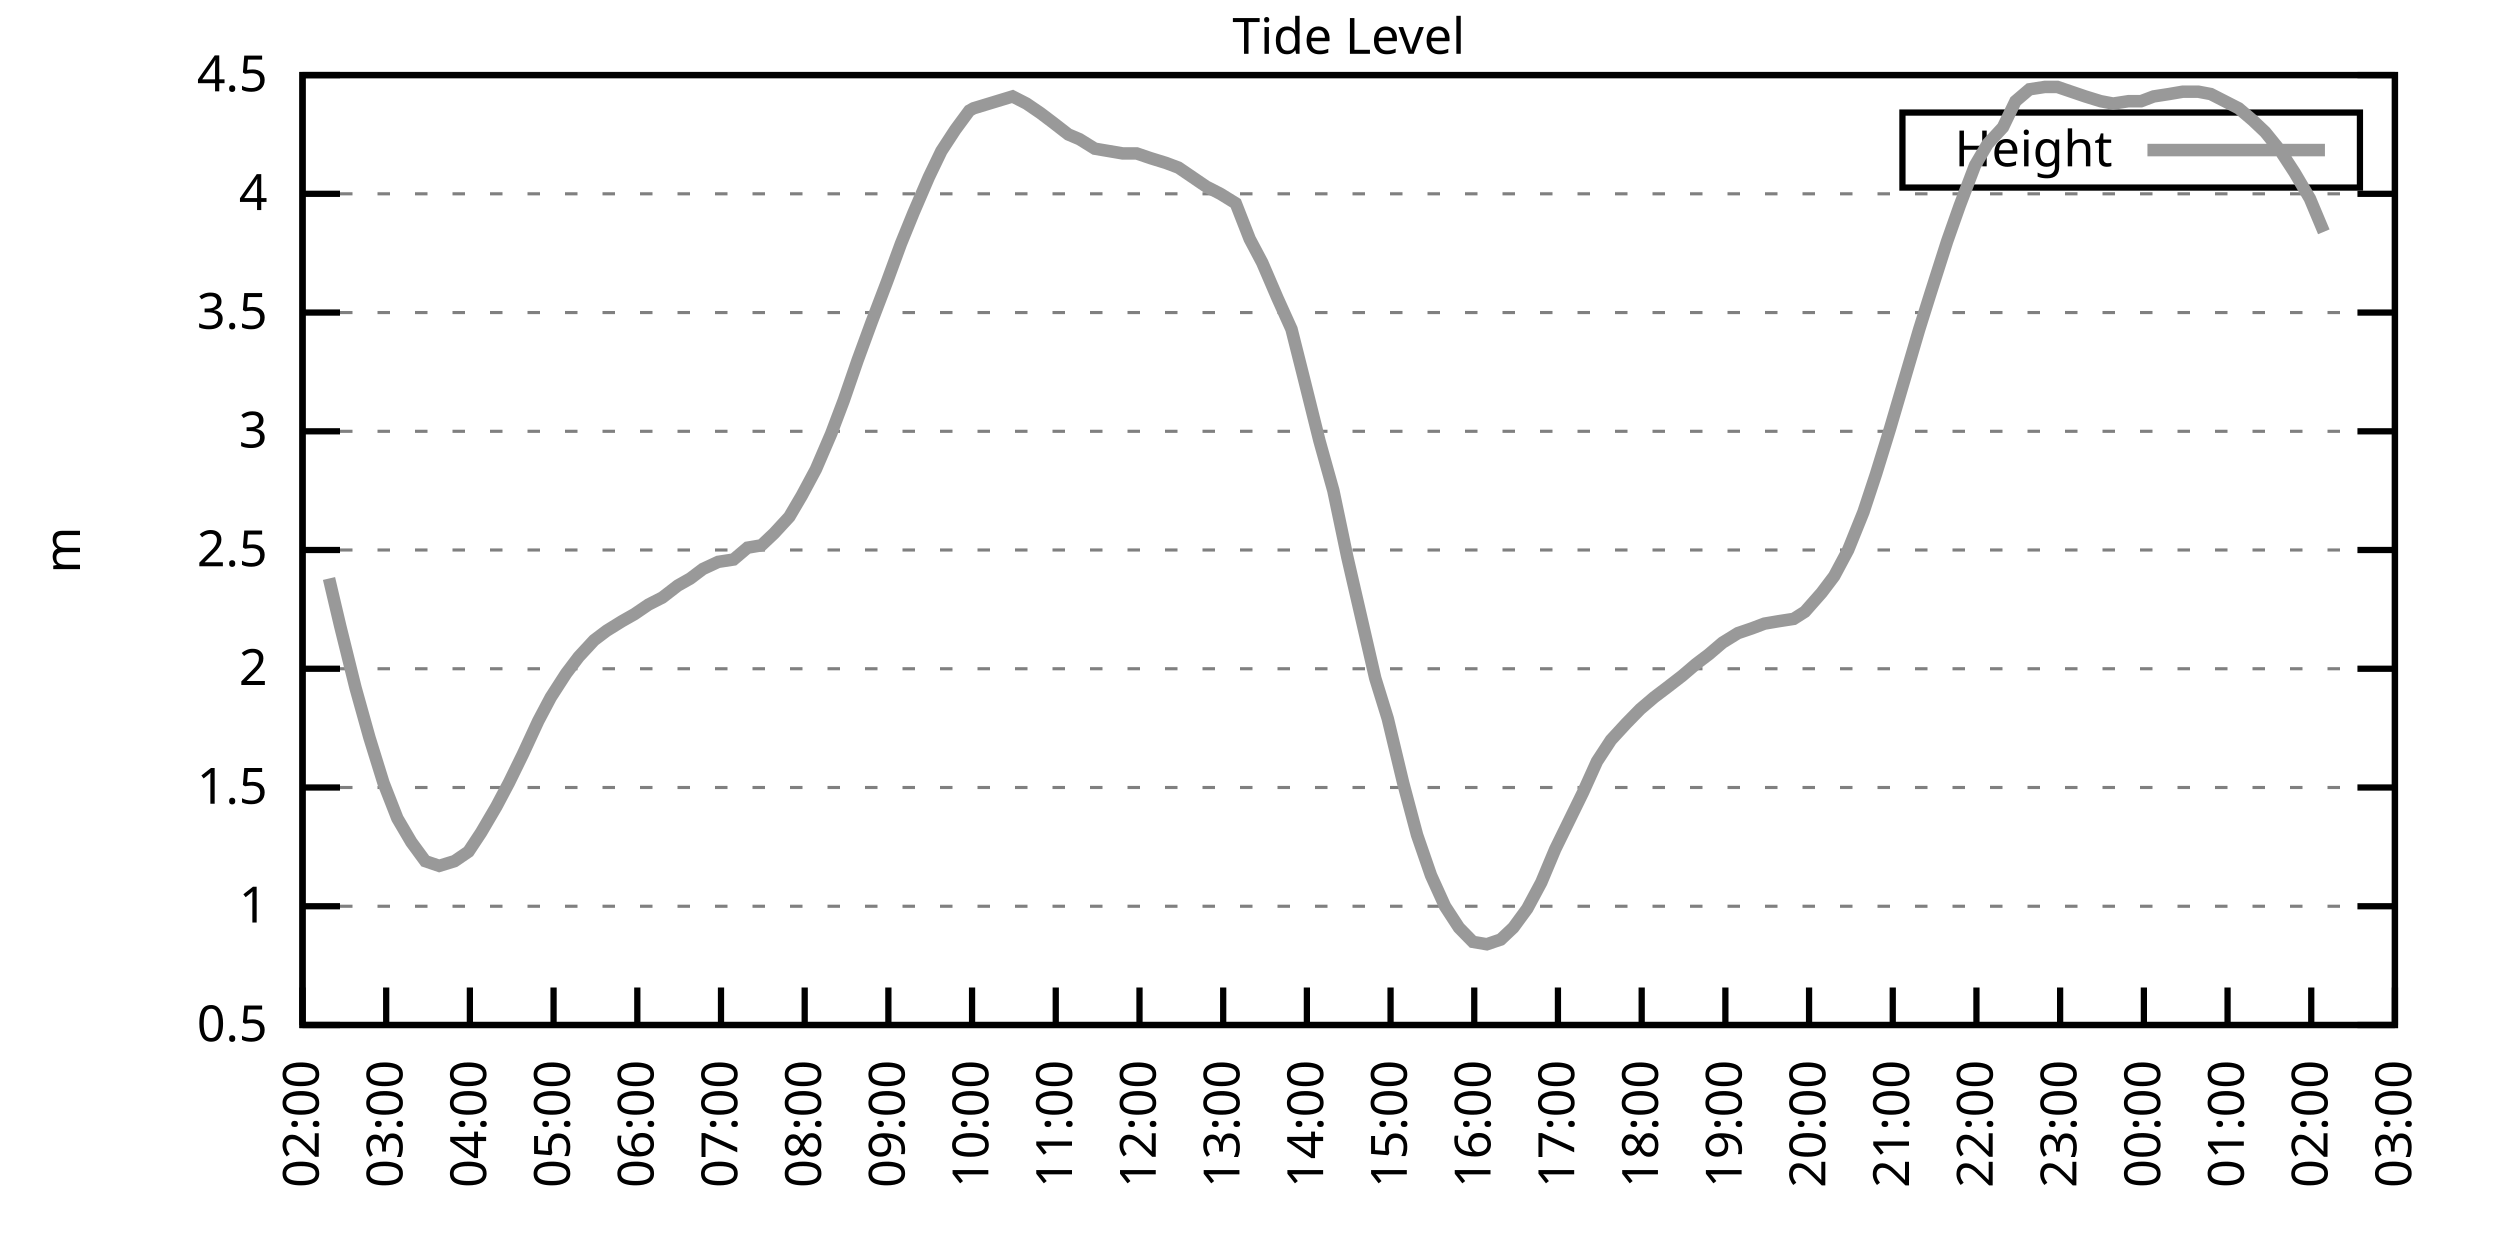
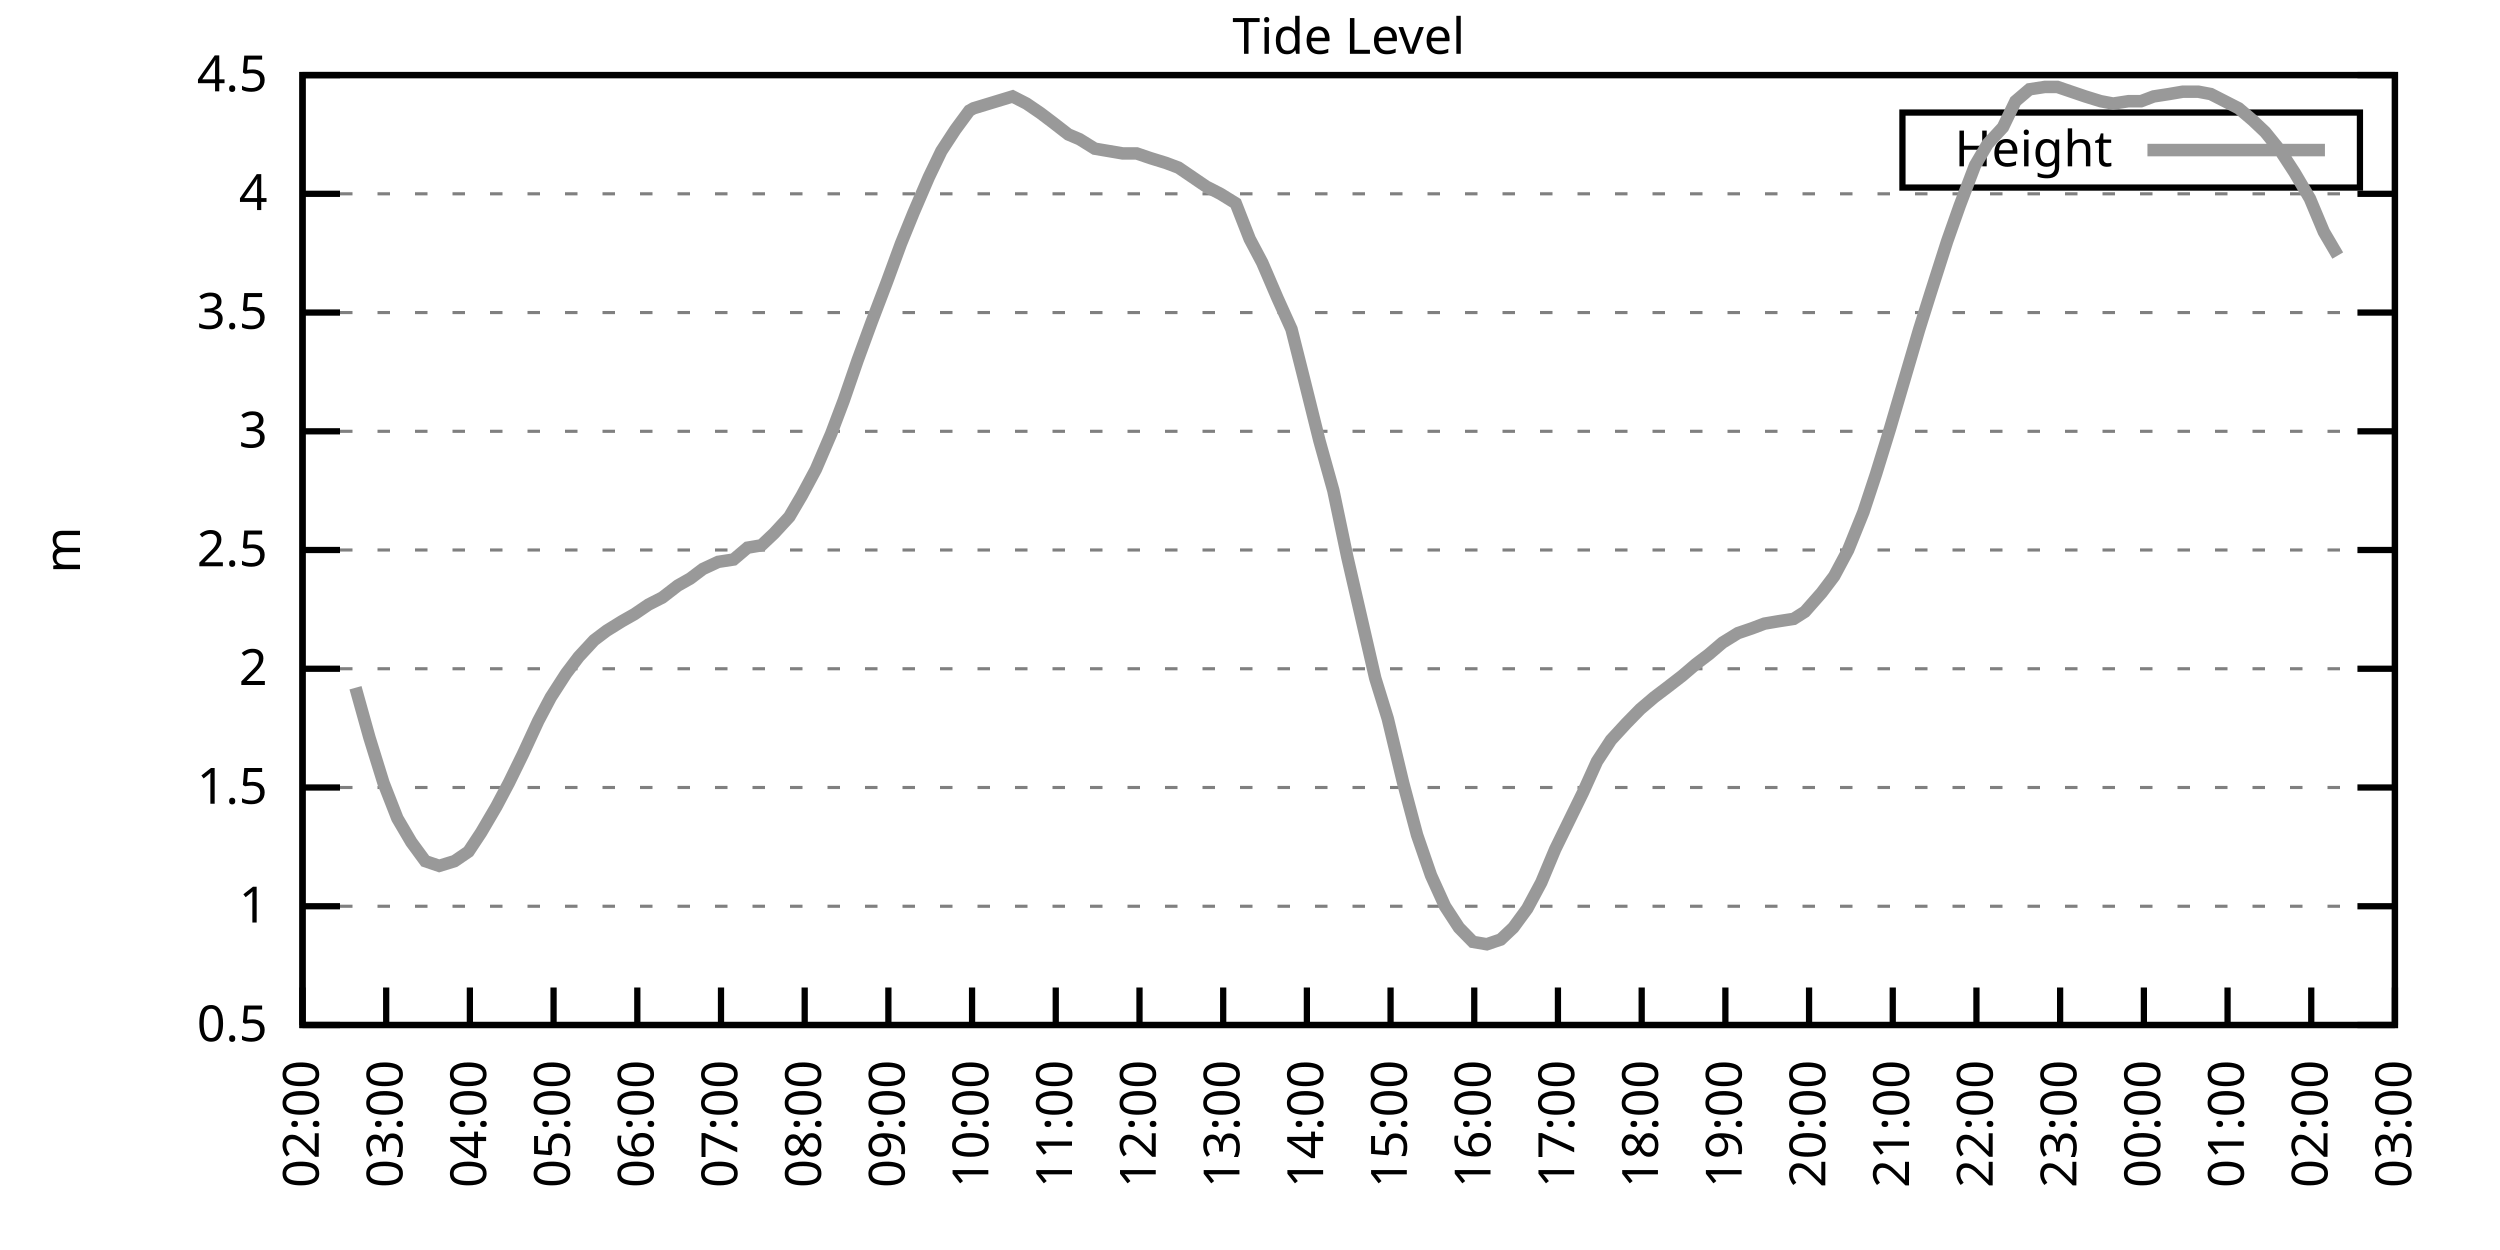
<svg xmlns="http://www.w3.org/2000/svg" xmlns:xlink="http://www.w3.org/1999/xlink" width="400" height="200" viewBox="0 0 400 200">
  <g id="gnuplot_canvas">
    <rect x="0" y="0" width="400" height="200" fill="none" />
    <defs>
      <circle id="gpDot" r="0.5" stroke-width="0.5" stroke="currentColor" />
      <path id="gpPt0" stroke-width="0.333" stroke="currentColor" d="M-1,0 h2 M0,-1 v2" />
      <path id="gpPt1" stroke-width="0.333" stroke="currentColor" d="M-1,-1 L1,1 M1,-1 L-1,1" />
      <path id="gpPt2" stroke-width="0.333" stroke="currentColor" d="M-1,0 L1,0 M0,-1 L0,1 M-1,-1 L1,1 M-1,1 L1,-1" />
      <rect id="gpPt3" stroke-width="0.333" stroke="currentColor" x="-1" y="-1" width="2" height="2" />
      <rect id="gpPt4" stroke-width="0.333" stroke="currentColor" fill="currentColor" x="-1" y="-1" width="2" height="2" />
      <circle id="gpPt5" stroke-width="0.333" stroke="currentColor" cx="0" cy="0" r="1" />
      <use xlink:href="#gpPt5" id="gpPt6" fill="currentColor" stroke="none" />
      <path id="gpPt7" stroke-width="0.333" stroke="currentColor" d="M0,-1.33 L-1.33,0.67 L1.33,0.67 z" />
      <use xlink:href="#gpPt7" id="gpPt8" fill="currentColor" stroke="none" />
      <use xlink:href="#gpPt7" id="gpPt9" stroke="currentColor" transform="rotate(180)" />
      <use xlink:href="#gpPt9" id="gpPt10" fill="currentColor" stroke="none" />
      <use xlink:href="#gpPt3" id="gpPt11" stroke="currentColor" transform="rotate(45)" />
      <use xlink:href="#gpPt11" id="gpPt12" fill="currentColor" stroke="none" />
      <path id="gpPt13" stroke-width="0.333" stroke="currentColor" d="M0,1.330 L1.265,0.411 L0.782,-1.067 L-0.782,-1.076 L-1.265,0.411 z" />
      <use xlink:href="#gpPt13" id="gpPt14" fill="currentColor" stroke="none" />
      <filter id="textbox" filterUnits="objectBoundingBox" x="0" y="0" height="1" width="1">
        <feFlood flood-color="white" flood-opacity="1" result="bgnd" />
        <feComposite in="SourceGraphic" in2="bgnd" operator="atop" />
      </filter>
      <filter id="greybox" filterUnits="objectBoundingBox" x="0" y="0" height="1" width="1">
        <feFlood flood-color="lightgrey" flood-opacity="1" result="grey" />
        <feComposite in="SourceGraphic" in2="grey" operator="atop" />
      </filter>
    </defs>
    <g fill="none" color="white" stroke="currentColor" stroke-width="1.00" stroke-linecap="butt" stroke-linejoin="miter">
</g>
    <g fill="none" color="black" stroke="currentColor" stroke-width="1.00" stroke-linecap="butt" stroke-linejoin="miter">
      <g stroke="none" shape-rendering="crispEdges">
        <polygon fill="rgb(255, 255, 255)" points="48.40,164.00 383.18,164.00 383.18,12.02 48.40,12.02 " />
      </g>
    </g>
    <g fill="none" color="black" stroke="currentColor" stroke-width="1.00" stroke-linecap="butt" stroke-linejoin="miter">
</g>
    <g fill="none" color="black" stroke="black" stroke-width="0.50" stroke-linecap="butt" stroke-linejoin="miter">
</g>
    <g fill="none" color="gray" stroke="currentColor" stroke-width="0.50" stroke-linecap="butt" stroke-linejoin="miter">
      <path stroke="gray" stroke-dasharray="2,4" class="gridline" d="M48.40,164.00 L383.19,164.00  " />
    </g>
    <g fill="none" color="gray" stroke="gray" stroke-width="1.00" stroke-linecap="butt" stroke-linejoin="miter">
</g>
    <g fill="none" color="black" stroke="currentColor" stroke-width="1.00" stroke-linecap="butt" stroke-linejoin="miter">
      <path stroke="black" d="M48.40,164.00 L54.40,164.00 M383.19,164.00 L377.19,164.00  " />
      <g transform="translate(42.80,166.60)" stroke="none" fill="black" font-family="Sans" font-size="8.00" text-anchor="end">
        <text>
          <tspan font-family="Sans"> 0.5</tspan>
        </text>
      </g>
    </g>
    <g fill="none" color="black" stroke="currentColor" stroke-width="1.00" stroke-linecap="butt" stroke-linejoin="miter">
</g>
    <g fill="none" color="black" stroke="black" stroke-width="0.50" stroke-linecap="butt" stroke-linejoin="miter">
</g>
    <g fill="none" color="gray" stroke="currentColor" stroke-width="0.50" stroke-linecap="butt" stroke-linejoin="miter">
      <path stroke="gray" stroke-dasharray="2,4" class="gridline" d="M48.40,145.00 L383.19,145.00  " />
    </g>
    <g fill="none" color="gray" stroke="gray" stroke-width="1.00" stroke-linecap="butt" stroke-linejoin="miter">
</g>
    <g fill="none" color="black" stroke="currentColor" stroke-width="1.00" stroke-linecap="butt" stroke-linejoin="miter">
      <path stroke="black" d="M48.40,145.00 L54.40,145.00 M383.19,145.00 L377.19,145.00  " />
      <g transform="translate(42.80,147.60)" stroke="none" fill="black" font-family="Sans" font-size="8.00" text-anchor="end">
        <text>
          <tspan font-family="Sans"> 1</tspan>
        </text>
      </g>
    </g>
    <g fill="none" color="black" stroke="currentColor" stroke-width="1.00" stroke-linecap="butt" stroke-linejoin="miter">
</g>
    <g fill="none" color="black" stroke="black" stroke-width="0.50" stroke-linecap="butt" stroke-linejoin="miter">
</g>
    <g fill="none" color="gray" stroke="currentColor" stroke-width="0.50" stroke-linecap="butt" stroke-linejoin="miter">
      <path stroke="gray" stroke-dasharray="2,4" class="gridline" d="M48.40,126.00 L383.19,126.00  " />
    </g>
    <g fill="none" color="gray" stroke="gray" stroke-width="1.00" stroke-linecap="butt" stroke-linejoin="miter">
</g>
    <g fill="none" color="black" stroke="currentColor" stroke-width="1.00" stroke-linecap="butt" stroke-linejoin="miter">
      <path stroke="black" d="M48.40,126.00 L54.40,126.00 M383.19,126.00 L377.19,126.00  " />
      <g transform="translate(42.80,128.60)" stroke="none" fill="black" font-family="Sans" font-size="8.00" text-anchor="end">
        <text>
          <tspan font-family="Sans"> 1.5</tspan>
        </text>
      </g>
    </g>
    <g fill="none" color="black" stroke="currentColor" stroke-width="1.00" stroke-linecap="butt" stroke-linejoin="miter">
</g>
    <g fill="none" color="black" stroke="black" stroke-width="0.50" stroke-linecap="butt" stroke-linejoin="miter">
</g>
    <g fill="none" color="gray" stroke="currentColor" stroke-width="0.50" stroke-linecap="butt" stroke-linejoin="miter">
      <path stroke="gray" stroke-dasharray="2,4" class="gridline" d="M48.40,107.00 L383.19,107.00  " />
    </g>
    <g fill="none" color="gray" stroke="gray" stroke-width="1.00" stroke-linecap="butt" stroke-linejoin="miter">
</g>
    <g fill="none" color="black" stroke="currentColor" stroke-width="1.00" stroke-linecap="butt" stroke-linejoin="miter">
      <path stroke="black" d="M48.40,107.00 L54.40,107.00 M383.19,107.00 L377.19,107.00  " />
      <g transform="translate(42.80,109.60)" stroke="none" fill="black" font-family="Sans" font-size="8.00" text-anchor="end">
        <text>
          <tspan font-family="Sans"> 2</tspan>
        </text>
      </g>
    </g>
    <g fill="none" color="black" stroke="currentColor" stroke-width="1.00" stroke-linecap="butt" stroke-linejoin="miter">
</g>
    <g fill="none" color="black" stroke="black" stroke-width="0.50" stroke-linecap="butt" stroke-linejoin="miter">
</g>
    <g fill="none" color="gray" stroke="currentColor" stroke-width="0.50" stroke-linecap="butt" stroke-linejoin="miter">
      <path stroke="gray" stroke-dasharray="2,4" class="gridline" d="M48.40,88.00 L383.19,88.00  " />
    </g>
    <g fill="none" color="gray" stroke="gray" stroke-width="1.00" stroke-linecap="butt" stroke-linejoin="miter">
</g>
    <g fill="none" color="black" stroke="currentColor" stroke-width="1.00" stroke-linecap="butt" stroke-linejoin="miter">
      <path stroke="black" d="M48.40,88.00 L54.40,88.00 M383.19,88.00 L377.19,88.00  " />
      <g transform="translate(42.80,90.60)" stroke="none" fill="black" font-family="Sans" font-size="8.00" text-anchor="end">
        <text>
          <tspan font-family="Sans"> 2.5</tspan>
        </text>
      </g>
    </g>
    <g fill="none" color="black" stroke="currentColor" stroke-width="1.00" stroke-linecap="butt" stroke-linejoin="miter">
</g>
    <g fill="none" color="black" stroke="black" stroke-width="0.50" stroke-linecap="butt" stroke-linejoin="miter">
</g>
    <g fill="none" color="gray" stroke="currentColor" stroke-width="0.50" stroke-linecap="butt" stroke-linejoin="miter">
      <path stroke="gray" stroke-dasharray="2,4" class="gridline" d="M48.40,69.01 L383.19,69.01  " />
    </g>
    <g fill="none" color="gray" stroke="gray" stroke-width="1.00" stroke-linecap="butt" stroke-linejoin="miter">
</g>
    <g fill="none" color="black" stroke="currentColor" stroke-width="1.00" stroke-linecap="butt" stroke-linejoin="miter">
      <path stroke="black" d="M48.40,69.01 L54.40,69.01 M383.19,69.01 L377.19,69.01  " />
      <g transform="translate(42.80,71.61)" stroke="none" fill="black" font-family="Sans" font-size="8.00" text-anchor="end">
        <text>
          <tspan font-family="Sans"> 3</tspan>
        </text>
      </g>
    </g>
    <g fill="none" color="black" stroke="currentColor" stroke-width="1.00" stroke-linecap="butt" stroke-linejoin="miter">
</g>
    <g fill="none" color="black" stroke="black" stroke-width="0.50" stroke-linecap="butt" stroke-linejoin="miter">
</g>
    <g fill="none" color="gray" stroke="currentColor" stroke-width="0.50" stroke-linecap="butt" stroke-linejoin="miter">
      <path stroke="gray" stroke-dasharray="2,4" class="gridline" d="M48.40,50.01 L383.19,50.01  " />
    </g>
    <g fill="none" color="gray" stroke="gray" stroke-width="1.00" stroke-linecap="butt" stroke-linejoin="miter">
</g>
    <g fill="none" color="black" stroke="currentColor" stroke-width="1.00" stroke-linecap="butt" stroke-linejoin="miter">
      <path stroke="black" d="M48.40,50.01 L54.40,50.01 M383.19,50.01 L377.19,50.01  " />
      <g transform="translate(42.80,52.61)" stroke="none" fill="black" font-family="Sans" font-size="8.00" text-anchor="end">
        <text>
          <tspan font-family="Sans"> 3.5</tspan>
        </text>
      </g>
    </g>
    <g fill="none" color="black" stroke="currentColor" stroke-width="1.00" stroke-linecap="butt" stroke-linejoin="miter">
</g>
    <g fill="none" color="black" stroke="black" stroke-width="0.50" stroke-linecap="butt" stroke-linejoin="miter">
</g>
    <g fill="none" color="gray" stroke="currentColor" stroke-width="0.50" stroke-linecap="butt" stroke-linejoin="miter">
      <path stroke="gray" stroke-dasharray="2,4" class="gridline" d="M48.40,31.01 L383.19,31.01  " />
    </g>
    <g fill="none" color="gray" stroke="gray" stroke-width="1.00" stroke-linecap="butt" stroke-linejoin="miter">
</g>
    <g fill="none" color="black" stroke="currentColor" stroke-width="1.00" stroke-linecap="butt" stroke-linejoin="miter">
      <path stroke="black" d="M48.40,31.01 L54.40,31.01 M383.19,31.01 L377.19,31.01  " />
      <g transform="translate(42.80,33.61)" stroke="none" fill="black" font-family="Sans" font-size="8.00" text-anchor="end">
        <text>
          <tspan font-family="Sans"> 4</tspan>
        </text>
      </g>
    </g>
    <g fill="none" color="black" stroke="currentColor" stroke-width="1.00" stroke-linecap="butt" stroke-linejoin="miter">
</g>
    <g fill="none" color="black" stroke="black" stroke-width="0.50" stroke-linecap="butt" stroke-linejoin="miter">
</g>
    <g fill="none" color="gray" stroke="currentColor" stroke-width="0.50" stroke-linecap="butt" stroke-linejoin="miter">
      <path stroke="gray" stroke-dasharray="2,4" class="gridline" d="M48.40,12.01 L383.19,12.01  " />
    </g>
    <g fill="none" color="gray" stroke="gray" stroke-width="1.00" stroke-linecap="butt" stroke-linejoin="miter">
</g>
    <g fill="none" color="black" stroke="currentColor" stroke-width="1.00" stroke-linecap="butt" stroke-linejoin="miter">
      <path stroke="black" d="M48.40,12.01 L54.40,12.01 M383.19,12.01 L377.19,12.01  " />
      <g transform="translate(42.80,14.61)" stroke="none" fill="black" font-family="Sans" font-size="8.00" text-anchor="end">
        <text>
          <tspan font-family="Sans"> 4.5</tspan>
        </text>
      </g>
    </g>
    <g fill="none" color="black" stroke="currentColor" stroke-width="1.00" stroke-linecap="butt" stroke-linejoin="miter">
      <path stroke="black" d="M48.40,164.00 L48.40,158.00  " />
      <g transform="translate(51.00,169.60) rotate(270.00)" stroke="none" fill="black" font-family="Sans" font-size="8.00" text-anchor="end">
        <text>
          <tspan font-family="Sans">02:00</tspan>
        </text>
      </g>
    </g>
    <g fill="none" color="black" stroke="currentColor" stroke-width="1.00" stroke-linecap="butt" stroke-linejoin="miter">
      <path stroke="black" d="M61.79,164.00 L61.79,158.00  " />
      <g transform="translate(64.39,169.60) rotate(270.00)" stroke="none" fill="black" font-family="Sans" font-size="8.00" text-anchor="end">
        <text>
          <tspan font-family="Sans">03:00</tspan>
        </text>
      </g>
    </g>
    <g fill="none" color="black" stroke="currentColor" stroke-width="1.00" stroke-linecap="butt" stroke-linejoin="miter">
      <path stroke="black" d="M75.18,164.00 L75.18,158.00  " />
      <g transform="translate(77.78,169.60) rotate(270.00)" stroke="none" fill="black" font-family="Sans" font-size="8.00" text-anchor="end">
        <text>
          <tspan font-family="Sans">04:00</tspan>
        </text>
      </g>
    </g>
    <g fill="none" color="black" stroke="currentColor" stroke-width="1.00" stroke-linecap="butt" stroke-linejoin="miter">
      <path stroke="black" d="M88.57,164.00 L88.57,158.00  " />
      <g transform="translate(91.17,169.60) rotate(270.00)" stroke="none" fill="black" font-family="Sans" font-size="8.00" text-anchor="end">
        <text>
          <tspan font-family="Sans">05:00</tspan>
        </text>
      </g>
    </g>
    <g fill="none" color="black" stroke="currentColor" stroke-width="1.00" stroke-linecap="butt" stroke-linejoin="miter">
      <path stroke="black" d="M101.97,164.00 L101.97,158.00  " />
      <g transform="translate(104.57,169.60) rotate(270.00)" stroke="none" fill="black" font-family="Sans" font-size="8.00" text-anchor="end">
        <text>
          <tspan font-family="Sans">06:00</tspan>
        </text>
      </g>
    </g>
    <g fill="none" color="black" stroke="currentColor" stroke-width="1.00" stroke-linecap="butt" stroke-linejoin="miter">
      <path stroke="black" d="M115.36,164.00 L115.36,158.00  " />
      <g transform="translate(117.96,169.60) rotate(270.00)" stroke="none" fill="black" font-family="Sans" font-size="8.00" text-anchor="end">
        <text>
          <tspan font-family="Sans">07:00</tspan>
        </text>
      </g>
    </g>
    <g fill="none" color="black" stroke="currentColor" stroke-width="1.00" stroke-linecap="butt" stroke-linejoin="miter">
      <path stroke="black" d="M128.75,164.00 L128.75,158.00  " />
      <g transform="translate(131.35,169.60) rotate(270.00)" stroke="none" fill="black" font-family="Sans" font-size="8.00" text-anchor="end">
        <text>
          <tspan font-family="Sans">08:00</tspan>
        </text>
      </g>
    </g>
    <g fill="none" color="black" stroke="currentColor" stroke-width="1.00" stroke-linecap="butt" stroke-linejoin="miter">
      <path stroke="black" d="M142.14,164.00 L142.14,158.00  " />
      <g transform="translate(144.74,169.60) rotate(270.00)" stroke="none" fill="black" font-family="Sans" font-size="8.00" text-anchor="end">
        <text>
          <tspan font-family="Sans">09:00</tspan>
        </text>
      </g>
    </g>
    <g fill="none" color="black" stroke="currentColor" stroke-width="1.00" stroke-linecap="butt" stroke-linejoin="miter">
      <path stroke="black" d="M155.53,164.00 L155.53,158.00  " />
      <g transform="translate(158.13,169.60) rotate(270.00)" stroke="none" fill="black" font-family="Sans" font-size="8.00" text-anchor="end">
        <text>
          <tspan font-family="Sans">10:00</tspan>
        </text>
      </g>
    </g>
    <g fill="none" color="black" stroke="currentColor" stroke-width="1.00" stroke-linecap="butt" stroke-linejoin="miter">
      <path stroke="black" d="M168.92,164.00 L168.92,158.00  " />
      <g transform="translate(171.52,169.60) rotate(270.00)" stroke="none" fill="black" font-family="Sans" font-size="8.00" text-anchor="end">
        <text>
          <tspan font-family="Sans">11:00</tspan>
        </text>
      </g>
    </g>
    <g fill="none" color="black" stroke="currentColor" stroke-width="1.00" stroke-linecap="butt" stroke-linejoin="miter">
      <path stroke="black" d="M182.32,164.00 L182.32,158.00  " />
      <g transform="translate(184.92,169.60) rotate(270.00)" stroke="none" fill="black" font-family="Sans" font-size="8.00" text-anchor="end">
        <text>
          <tspan font-family="Sans">12:00</tspan>
        </text>
      </g>
    </g>
    <g fill="none" color="black" stroke="currentColor" stroke-width="1.00" stroke-linecap="butt" stroke-linejoin="miter">
      <path stroke="black" d="M195.71,164.00 L195.71,158.00  " />
      <g transform="translate(198.31,169.60) rotate(270.00)" stroke="none" fill="black" font-family="Sans" font-size="8.00" text-anchor="end">
        <text>
          <tspan font-family="Sans">13:00</tspan>
        </text>
      </g>
    </g>
    <g fill="none" color="black" stroke="currentColor" stroke-width="1.00" stroke-linecap="butt" stroke-linejoin="miter">
      <path stroke="black" d="M209.10,164.00 L209.10,158.00  " />
      <g transform="translate(211.70,169.60) rotate(270.00)" stroke="none" fill="black" font-family="Sans" font-size="8.00" text-anchor="end">
        <text>
          <tspan font-family="Sans">14:00</tspan>
        </text>
      </g>
    </g>
    <g fill="none" color="black" stroke="currentColor" stroke-width="1.00" stroke-linecap="butt" stroke-linejoin="miter">
      <path stroke="black" d="M222.49,164.00 L222.49,158.00  " />
      <g transform="translate(225.09,169.60) rotate(270.00)" stroke="none" fill="black" font-family="Sans" font-size="8.00" text-anchor="end">
        <text>
          <tspan font-family="Sans">15:00</tspan>
        </text>
      </g>
    </g>
    <g fill="none" color="black" stroke="currentColor" stroke-width="1.00" stroke-linecap="butt" stroke-linejoin="miter">
      <path stroke="black" d="M235.88,164.00 L235.88,158.00  " />
      <g transform="translate(238.48,169.60) rotate(270.00)" stroke="none" fill="black" font-family="Sans" font-size="8.00" text-anchor="end">
        <text>
          <tspan font-family="Sans">16:00</tspan>
        </text>
      </g>
    </g>
    <g fill="none" color="black" stroke="currentColor" stroke-width="1.00" stroke-linecap="butt" stroke-linejoin="miter">
      <path stroke="black" d="M249.27,164.00 L249.27,158.00  " />
      <g transform="translate(251.87,169.60) rotate(270.00)" stroke="none" fill="black" font-family="Sans" font-size="8.00" text-anchor="end">
        <text>
          <tspan font-family="Sans">17:00</tspan>
        </text>
      </g>
    </g>
    <g fill="none" color="black" stroke="currentColor" stroke-width="1.00" stroke-linecap="butt" stroke-linejoin="miter">
      <path stroke="black" d="M262.67,164.00 L262.67,158.00  " />
      <g transform="translate(265.27,169.60) rotate(270.00)" stroke="none" fill="black" font-family="Sans" font-size="8.00" text-anchor="end">
        <text>
          <tspan font-family="Sans">18:00</tspan>
        </text>
      </g>
    </g>
    <g fill="none" color="black" stroke="currentColor" stroke-width="1.00" stroke-linecap="butt" stroke-linejoin="miter">
      <path stroke="black" d="M276.06,164.00 L276.06,158.00  " />
      <g transform="translate(278.66,169.60) rotate(270.00)" stroke="none" fill="black" font-family="Sans" font-size="8.00" text-anchor="end">
        <text>
          <tspan font-family="Sans">19:00</tspan>
        </text>
      </g>
    </g>
    <g fill="none" color="black" stroke="currentColor" stroke-width="1.00" stroke-linecap="butt" stroke-linejoin="miter">
      <path stroke="black" d="M289.45,164.00 L289.45,158.00  " />
      <g transform="translate(292.05,169.60) rotate(270.00)" stroke="none" fill="black" font-family="Sans" font-size="8.00" text-anchor="end">
        <text>
          <tspan font-family="Sans">20:00</tspan>
        </text>
      </g>
    </g>
    <g fill="none" color="black" stroke="currentColor" stroke-width="1.00" stroke-linecap="butt" stroke-linejoin="miter">
      <path stroke="black" d="M302.84,164.00 L302.84,158.00  " />
      <g transform="translate(305.44,169.60) rotate(270.00)" stroke="none" fill="black" font-family="Sans" font-size="8.00" text-anchor="end">
        <text>
          <tspan font-family="Sans">21:00</tspan>
        </text>
      </g>
    </g>
    <g fill="none" color="black" stroke="currentColor" stroke-width="1.00" stroke-linecap="butt" stroke-linejoin="miter">
      <path stroke="black" d="M316.23,164.00 L316.23,158.00  " />
      <g transform="translate(318.83,169.60) rotate(270.00)" stroke="none" fill="black" font-family="Sans" font-size="8.00" text-anchor="end">
        <text>
          <tspan font-family="Sans">22:00</tspan>
        </text>
      </g>
    </g>
    <g fill="none" color="black" stroke="currentColor" stroke-width="1.00" stroke-linecap="butt" stroke-linejoin="miter">
      <path stroke="black" d="M329.62,164.00 L329.62,158.00  " />
      <g transform="translate(332.22,169.60) rotate(270.00)" stroke="none" fill="black" font-family="Sans" font-size="8.00" text-anchor="end">
        <text>
          <tspan font-family="Sans">23:00</tspan>
        </text>
      </g>
    </g>
    <g fill="none" color="black" stroke="currentColor" stroke-width="1.00" stroke-linecap="butt" stroke-linejoin="miter">
      <path stroke="black" d="M343.02,164.00 L343.02,158.00  " />
      <g transform="translate(345.62,169.60) rotate(270.00)" stroke="none" fill="black" font-family="Sans" font-size="8.00" text-anchor="end">
        <text>
          <tspan font-family="Sans">00:00</tspan>
        </text>
      </g>
    </g>
    <g fill="none" color="black" stroke="currentColor" stroke-width="1.00" stroke-linecap="butt" stroke-linejoin="miter">
      <path stroke="black" d="M356.41,164.00 L356.41,158.00  " />
      <g transform="translate(359.01,169.60) rotate(270.00)" stroke="none" fill="black" font-family="Sans" font-size="8.00" text-anchor="end">
        <text>
          <tspan font-family="Sans">01:00</tspan>
        </text>
      </g>
    </g>
    <g fill="none" color="black" stroke="currentColor" stroke-width="1.00" stroke-linecap="butt" stroke-linejoin="miter">
      <path stroke="black" d="M369.80,164.00 L369.80,158.00  " />
      <g transform="translate(372.40,169.60) rotate(270.00)" stroke="none" fill="black" font-family="Sans" font-size="8.00" text-anchor="end">
        <text>
          <tspan font-family="Sans">02:00</tspan>
        </text>
      </g>
    </g>
    <g fill="none" color="black" stroke="currentColor" stroke-width="1.00" stroke-linecap="butt" stroke-linejoin="miter">
      <path stroke="black" d="M383.19,164.00 L383.19,158.00  " />
      <g transform="translate(385.79,169.60) rotate(270.00)" stroke="none" fill="black" font-family="Sans" font-size="8.00" text-anchor="end">
        <text>
          <tspan font-family="Sans">03:00</tspan>
        </text>
      </g>
    </g>
    <g fill="none" color="black" stroke="currentColor" stroke-width="1.00" stroke-linecap="butt" stroke-linejoin="miter">
</g>
    <g fill="none" color="black" stroke="currentColor" stroke-width="1.00" stroke-linecap="butt" stroke-linejoin="miter">
      <path stroke="black" d="M48.40,12.01 L48.40,164.00 L383.19,164.00 L383.19,12.01 L48.40,12.01 Z  " />
    </g>
    <g fill="none" color="black" stroke="currentColor" stroke-width="1.00" stroke-linecap="butt" stroke-linejoin="miter">
</g>
    <g fill="none" color="black" stroke="currentColor" stroke-width="1.00" stroke-linecap="butt" stroke-linejoin="miter">
      <path stroke="black" d="M304.39,30.01 L304.39,18.01 L377.59,18.01 L377.59,30.01 L304.39,30.01 Z  " />
    </g>
    <g id="Tide_level_plot_1">
      <g fill="none" color="white" stroke="black" stroke-width="2.00" stroke-linecap="butt" stroke-linejoin="miter">
</g>
      <g fill="none" color="black" stroke="currentColor" stroke-width="2.00" stroke-linecap="butt" stroke-linejoin="miter">
        <g transform="translate(337.99,26.61)" stroke="none" fill="black" font-family="Sans" font-size="8.00" text-anchor="end">
          <text>
            <tspan font-family="Sans">Height</tspan>
          </text>
        </g>
      </g>
      <g fill="none" color="black" stroke="currentColor" stroke-width="2.00" stroke-linecap="butt" stroke-linejoin="miter">
-         <path stroke="rgb(153, 153, 153)" d="M343.59,24.01 L371.99,24.01 M52.64,92.56 L54.43,100.16 L56.88,110.04 L59.11,118.02 L61.35,125.24 L63.58,130.94   L65.81,134.74 L68.04,137.78 L70.27,138.54 L72.73,137.78 L74.96,136.26 L76.97,133.22 L79.42,129.04 L81.43,125.24   L83.66,120.68 L86.12,115.36 L88.13,111.56 L90.58,107.76 L92.59,105.10 L95.05,102.44 L97.06,100.92 L99.51,99.40   L101.52,98.26 L103.75,96.74 L105.98,95.60 L108.44,93.70 L110.45,92.56 L112.46,91.04 L114.91,89.90 L117.37,89.52   L119.60,87.63 L121.83,87.25 L123.84,85.35 L126.29,82.69 L128.30,79.27 L130.54,75.09 L132.99,69.39 L135.00,64.07   L137.23,57.61 L139.46,51.53 L141.92,45.07 L144.15,38.99 L146.16,34.05 L148.61,28.35 L150.62,24.17 L152.85,20.75   L155.09,17.71 L155.76,17.33 L162.01,15.43 L164.24,16.57 L166.47,18.09 L168.48,19.61 L170.93,21.51 L172.72,22.27   L175.17,23.79 L177.41,24.17 L179.64,24.55 L181.87,24.55 L184.10,25.31 L186.56,26.07 L188.57,26.83 L190.80,28.35   L193.03,29.87 L195.26,31.01 L197.72,32.53 L199.95,38.23 L201.96,42.03 L204.41,47.73 L206.64,52.67 L208.65,60.65   L211.11,70.53 L213.34,78.51 L215.57,89.14 L220.04,108.52 L222.04,114.98 L224.50,125.24 L226.73,133.60 L228.96,140.06   L231.20,145.00 L233.43,148.42 L235.66,150.70 L237.89,151.08 L240.12,150.32 L242.13,148.42 L244.36,145.38 L246.60,141.20   L248.83,135.88 L251.06,131.32 L253.29,126.76 L255.52,121.82 L257.76,118.40 L260.21,115.74 L262.44,113.46 L264.67,111.56   L266.68,110.04 L269.14,108.14 L271.37,106.24 L273.38,104.72 L275.61,102.82 L278.07,101.30 L280.30,100.54 L282.31,99.78   L284.54,99.40 L286.99,99.02 L288.78,97.88 L291.46,94.84 L293.47,92.18 L295.70,88.00 L298.15,81.93 L300.16,75.85   L302.39,68.63 L304.40,61.79 L307.08,52.67 L308.87,46.97 L311.54,38.61 L313.55,32.91 L316.01,26.45 L318.02,23.03   L320.47,20.37 L322.48,16.19 L324.71,14.29 L327.17,13.91 L329.18,13.91 L331.41,14.67 L333.64,15.43 L336.10,16.19   L338.10,16.57 L340.56,16.19 L342.57,16.19 L344.58,15.43 L347.03,15.05 L349.26,14.67 L351.72,14.67 L353.73,15.05   L355.96,16.19 L358.19,17.33 L360.42,19.23 L362.43,21.13 L364.89,24.17 L367.12,27.59 L369.58,31.77 L371.81,37.09    " />
+         <path stroke="rgb(153, 153, 153)" d="M343.59,24.01 L371.99,24.01 M56.88,110.04 L59.11,118.02 L61.35,125.24 L63.58,130.94 L65.81,134.74 L68.04,137.78   L70.27,138.54 L72.73,137.78 L74.96,136.26 L76.97,133.22 L79.42,129.04 L81.43,125.24 L83.66,120.68 L86.12,115.36   L88.13,111.56 L90.58,107.76 L92.59,105.10 L95.05,102.44 L97.06,100.92 L99.51,99.40 L101.52,98.26 L103.75,96.74   L105.98,95.60 L108.44,93.70 L110.45,92.56 L112.46,91.04 L114.91,89.90 L117.37,89.52 L119.60,87.63 L121.83,87.25   L123.84,85.35 L126.29,82.69 L128.30,79.27 L130.54,75.09 L132.99,69.39 L135.00,64.07 L137.23,57.61 L139.46,51.53   L141.92,45.07 L144.15,38.99 L146.16,34.05 L148.61,28.35 L150.62,24.17 L152.85,20.75 L155.09,17.71 L155.76,17.33   L162.01,15.43 L164.24,16.57 L166.47,18.09 L168.48,19.61 L170.93,21.51 L172.72,22.27 L175.17,23.79 L177.41,24.17   L179.64,24.55 L181.87,24.55 L184.10,25.31 L186.56,26.07 L188.57,26.83 L190.80,28.35 L193.03,29.87 L195.26,31.01   L197.72,32.53 L199.95,38.23 L201.96,42.03 L204.41,47.73 L206.64,52.67 L208.65,60.65 L211.11,70.53 L213.34,78.51   L215.57,89.14 L220.04,108.52 L222.04,114.98 L224.50,125.24 L226.73,133.60 L228.96,140.06 L231.20,145.00 L233.43,148.42   L235.66,150.70 L237.89,151.08 L240.12,150.32 L242.13,148.42 L244.36,145.38 L246.60,141.20 L248.83,135.88 L251.06,131.32   L253.29,126.76 L255.52,121.82 L257.76,118.40 L260.21,115.74 L262.44,113.46 L264.67,111.56 L266.68,110.04 L269.14,108.14   L271.37,106.24 L273.38,104.72 L275.61,102.82 L278.07,101.30 L280.30,100.54 L282.31,99.78 L284.54,99.40 L286.99,99.02   L288.78,97.88 L291.46,94.84 L293.47,92.18 L295.70,88.00 L298.15,81.93 L300.16,75.85 L302.39,68.63 L304.40,61.79   L307.08,52.67 L308.87,46.97 L311.54,38.61 L313.55,32.91 L316.01,26.45 L318.02,23.03 L320.47,20.37 L322.48,16.19   L324.71,14.29 L327.17,13.91 L329.18,13.91 L331.41,14.67 L333.64,15.43 L336.10,16.19 L338.10,16.57 L340.56,16.19   L342.57,16.19 L344.58,15.43 L347.03,15.05 L349.26,14.67 L351.72,14.67 L353.73,15.05 L355.96,16.19 L358.19,17.33   L360.42,19.23 L362.43,21.13 L364.89,24.17 L367.12,27.59 L369.58,31.77 L371.81,37.09 L374.04,40.89  " />
      </g>
    </g>
    <g fill="none" color="black" stroke="currentColor" stroke-width="2.00" stroke-linecap="butt" stroke-linejoin="miter">
</g>
    <g fill="none" color="black" stroke="black" stroke-width="1.00" stroke-linecap="butt" stroke-linejoin="miter">
</g>
    <g fill="none" color="black" stroke="currentColor" stroke-width="1.00" stroke-linecap="butt" stroke-linejoin="miter">
      <path stroke="black" d="M48.40,12.01 L48.40,164.00 L383.19,164.00 L383.19,12.01 L48.40,12.01 Z  " />
      <g transform="translate(12.80,88.01) rotate(270.00)" stroke="none" fill="black" font-family="Sans" font-size="8.00" text-anchor="middle">
        <text>
          <tspan font-family="Sans">m</tspan>
        </text>
      </g>
    </g>
    <g fill="none" color="black" stroke="currentColor" stroke-width="1.00" stroke-linecap="butt" stroke-linejoin="miter">
</g>
    <g fill="none" color="black" stroke="currentColor" stroke-width="1.00" stroke-linecap="butt" stroke-linejoin="miter">
      <g transform="translate(215.79,8.61)" stroke="none" fill="black" font-family="Sans" font-size="8.00" text-anchor="middle">
        <text>
          <tspan font-family="Sans">Tide Level</tspan>
        </text>
      </g>
    </g>
    <g fill="none" color="black" stroke="currentColor" stroke-width="1.00" stroke-linecap="butt" stroke-linejoin="miter">
</g>
  </g>
</svg>
